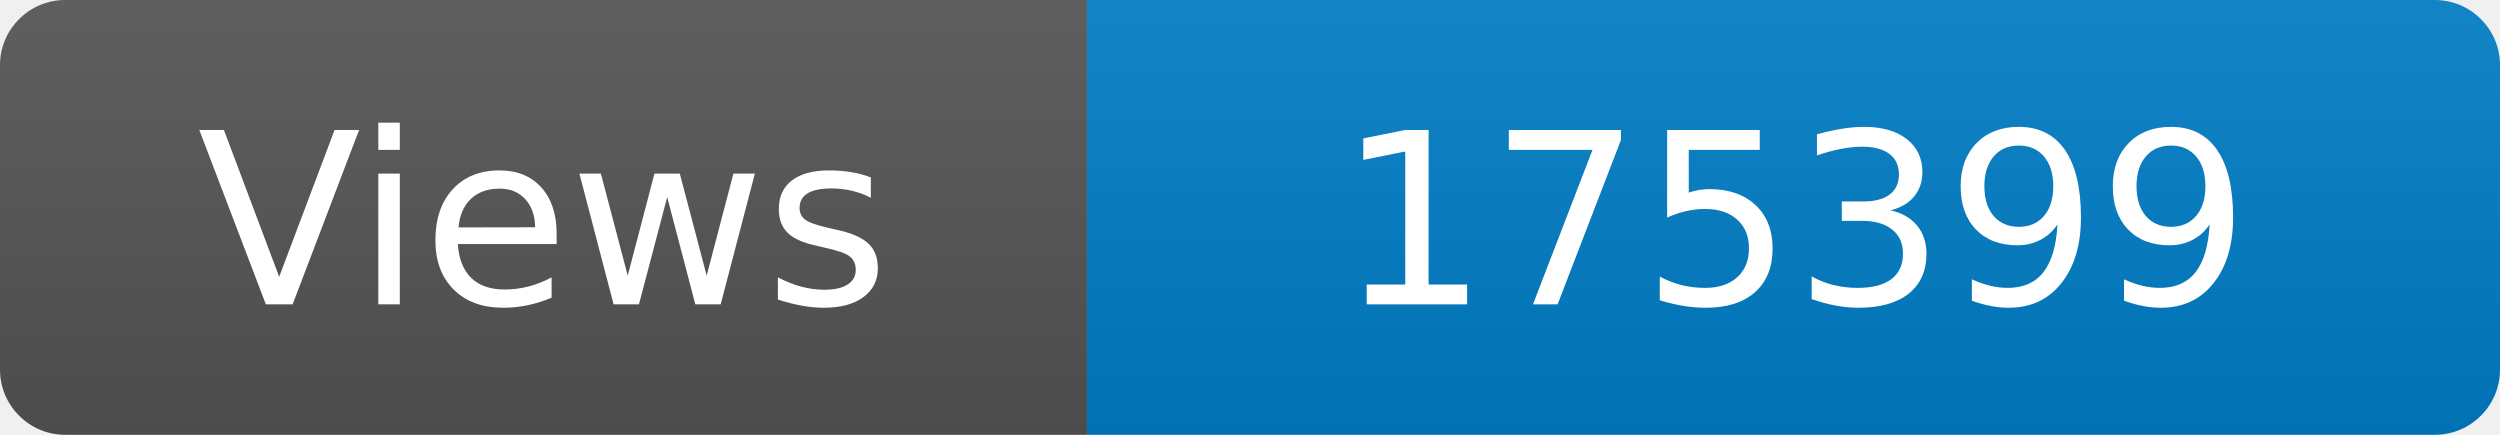
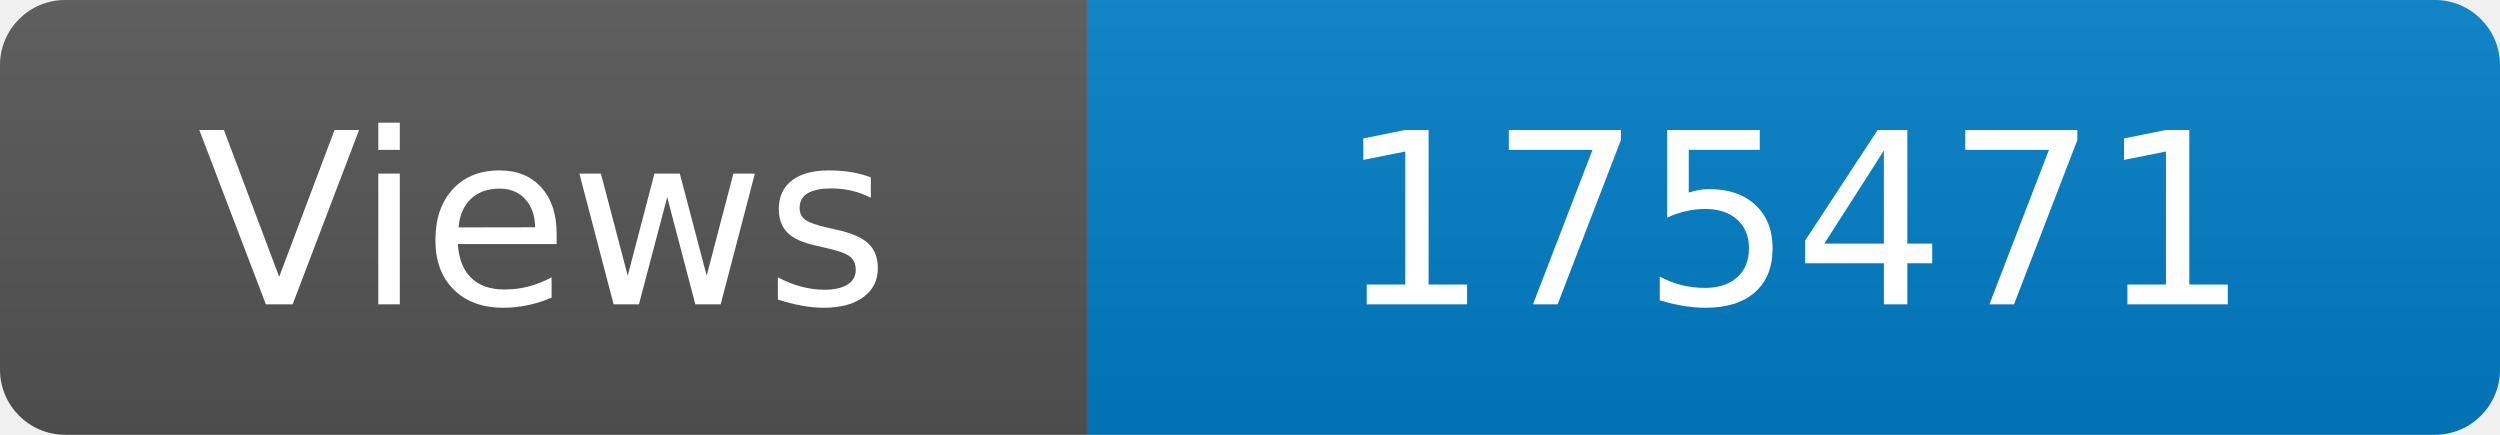
<svg xmlns="http://www.w3.org/2000/svg" width="115" height="20" role="img" aria-label="Maintained?: yes">
  <linearGradient id="s" x2="0" y2="100%">
    <stop offset="0" stop-color="#bbb" stop-opacity=".1" />
    <stop offset="1" stop-opacity=".1" />
  </linearGradient>
  <clipPath id="r">
    <rect width="115" height="20" rx="3" fill="#fff" />
  </clipPath>
  <g clip-path="url(#r)">
    <rect width="50" height="20" fill="#555" />
    <rect x="50" width="160" height="20" fill="#007ec6" />
    <rect width="115" height="20" fill="url(#s)" />
  </g>
  <g fill="#fff" text-anchor="middle" font-family="Verdana,Geneva,DejaVu Sans,sans-serif" font-size="110">
    <text x="250" y="140" transform="scale(.1)" fill="#fff">Views</text>
-     <text x="825" y="140" transform="scale(.1)" fill="#fff">175399</text>
+     <text x="825" y="140" transform="scale(.1)" fill="#fff">175471</text>
  </g>
</svg>
